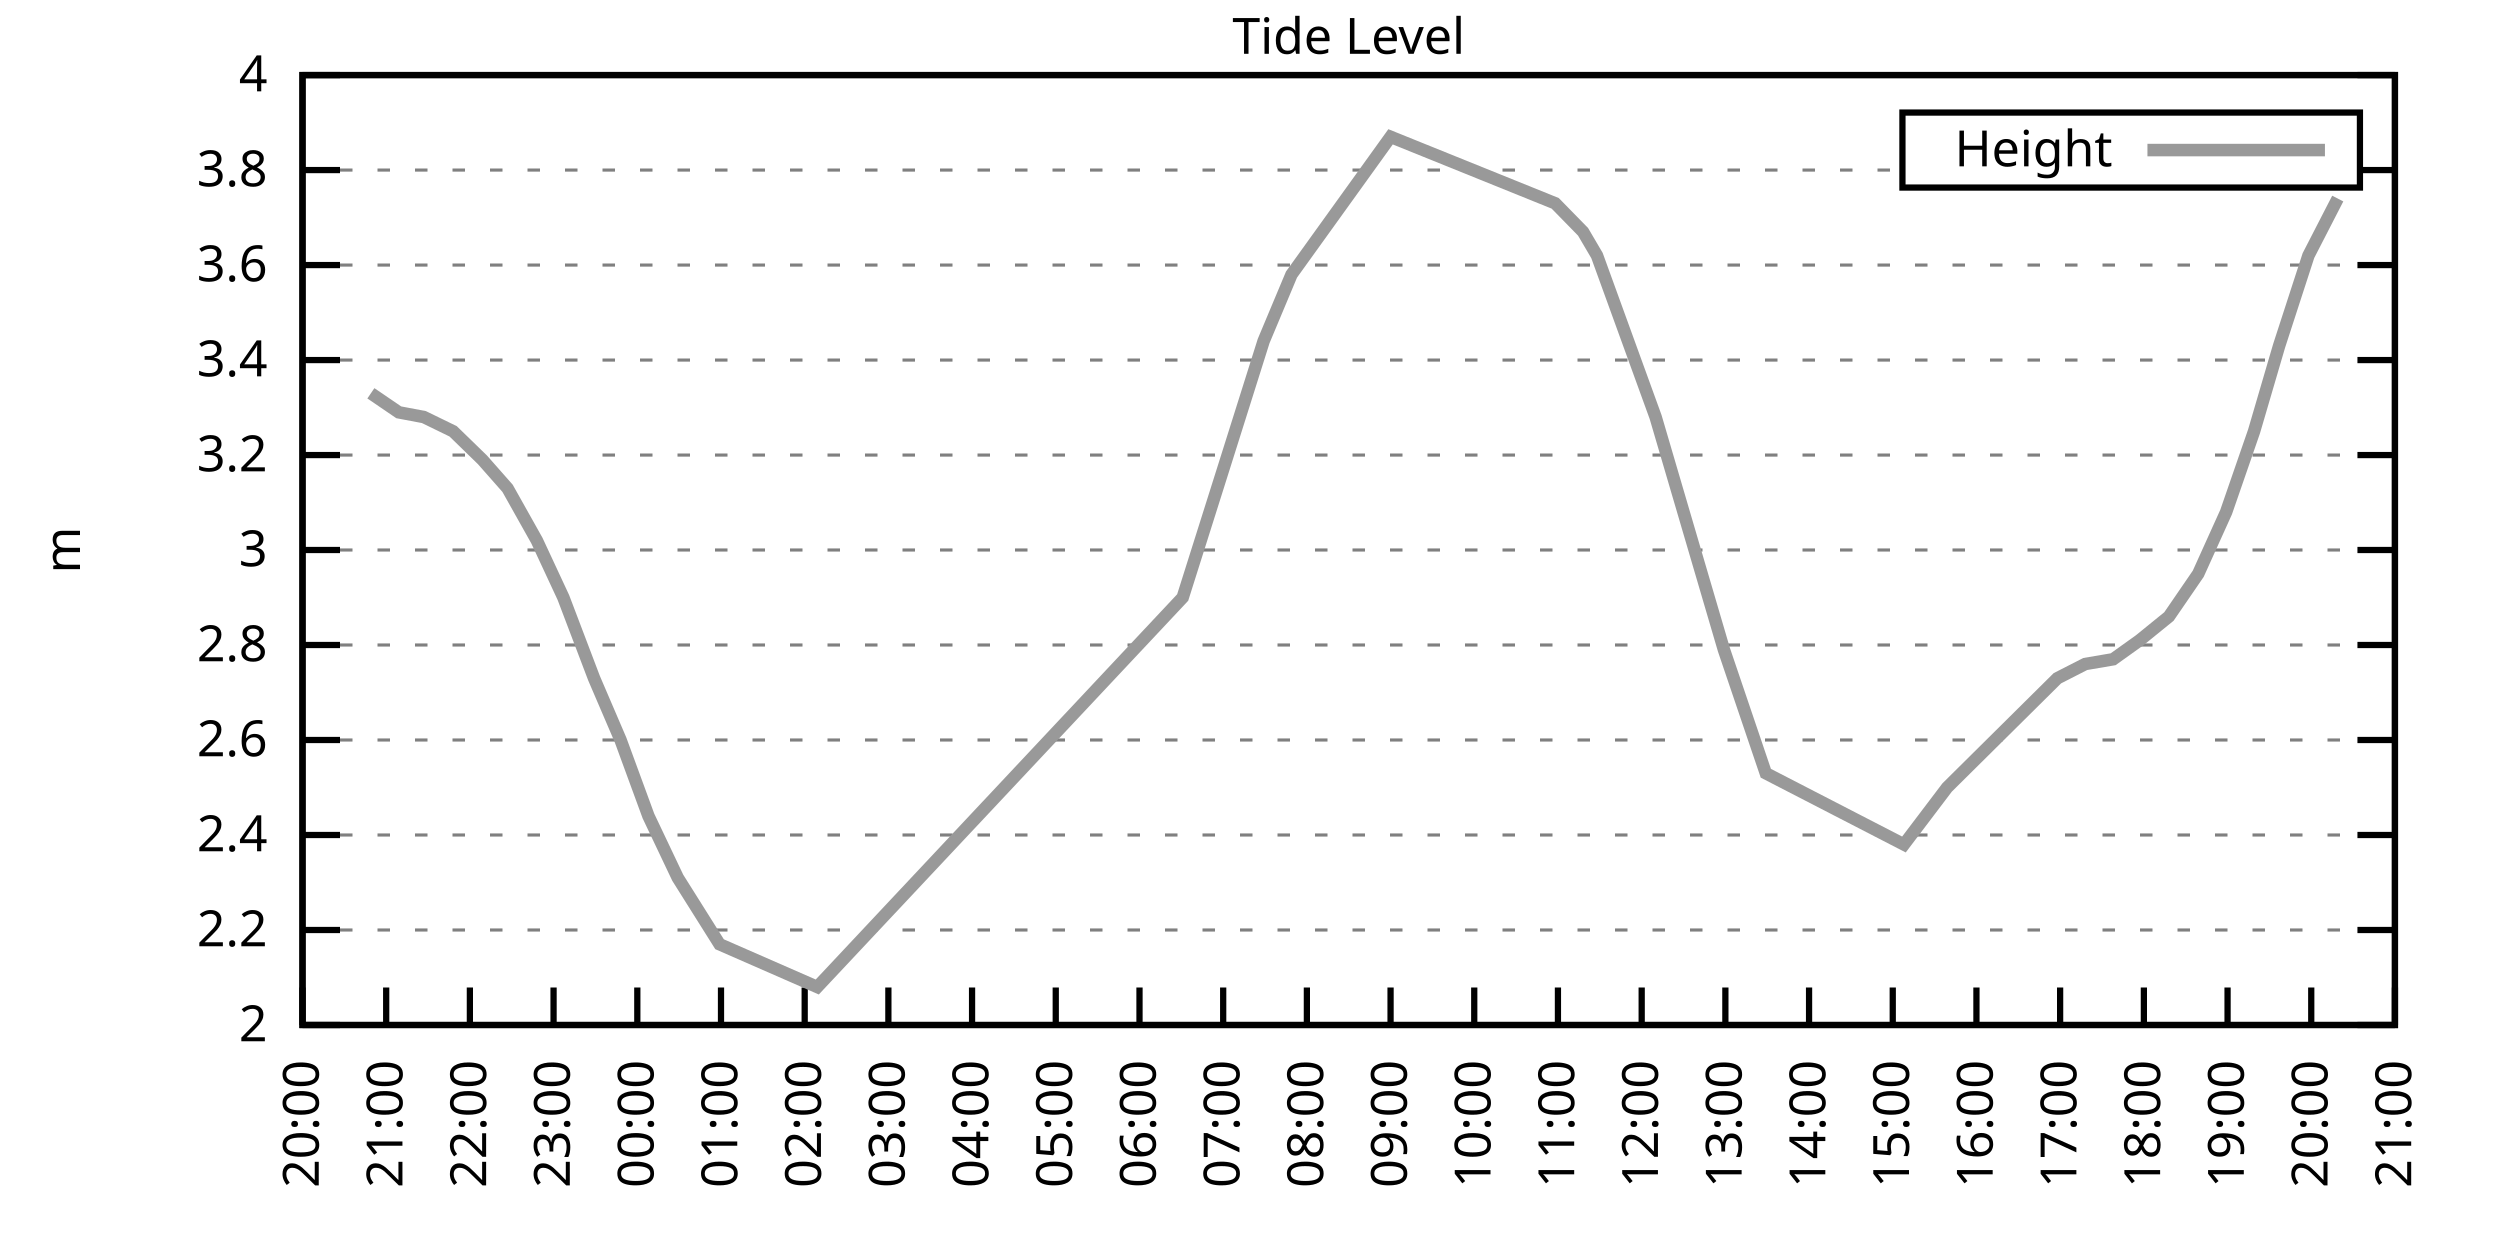
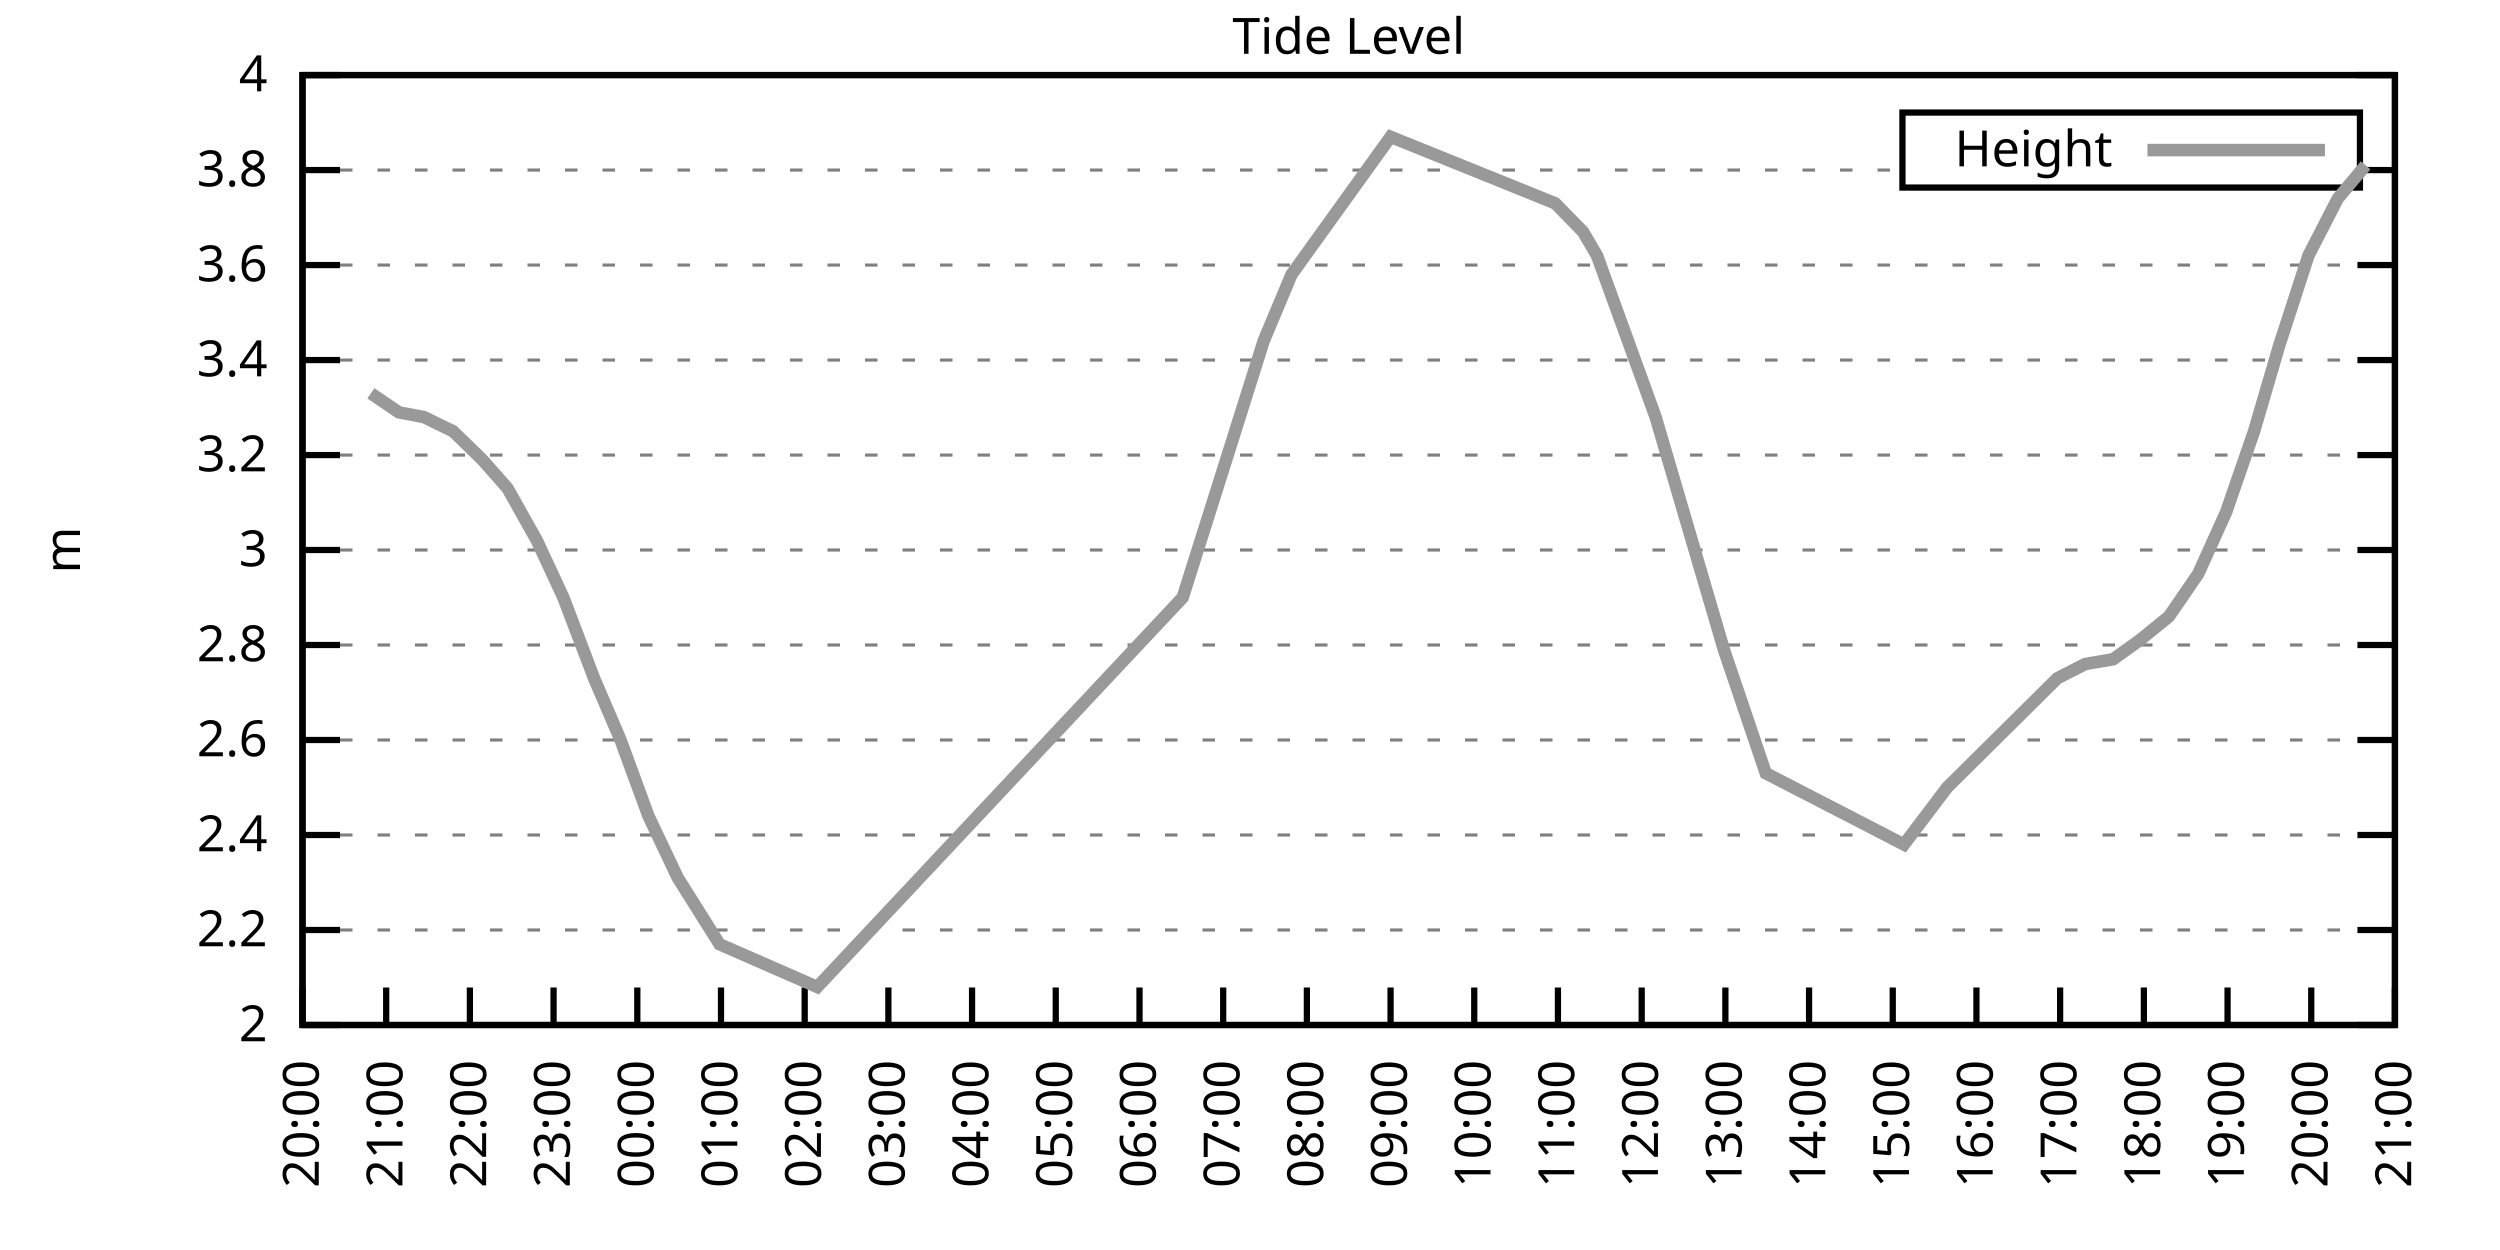
<svg xmlns="http://www.w3.org/2000/svg" xmlns:xlink="http://www.w3.org/1999/xlink" width="400" height="200" viewBox="0 0 400 200">
  <g id="gnuplot_canvas">
    <rect x="0" y="0" width="400" height="200" fill="none" />
    <defs>
      <circle id="gpDot" r="0.5" stroke-width="0.5" stroke="currentColor" />
      <path id="gpPt0" stroke-width="0.333" stroke="currentColor" d="M-1,0 h2 M0,-1 v2" />
      <path id="gpPt1" stroke-width="0.333" stroke="currentColor" d="M-1,-1 L1,1 M1,-1 L-1,1" />
      <path id="gpPt2" stroke-width="0.333" stroke="currentColor" d="M-1,0 L1,0 M0,-1 L0,1 M-1,-1 L1,1 M-1,1 L1,-1" />
      <rect id="gpPt3" stroke-width="0.333" stroke="currentColor" x="-1" y="-1" width="2" height="2" />
      <rect id="gpPt4" stroke-width="0.333" stroke="currentColor" fill="currentColor" x="-1" y="-1" width="2" height="2" />
      <circle id="gpPt5" stroke-width="0.333" stroke="currentColor" cx="0" cy="0" r="1" />
      <use xlink:href="#gpPt5" id="gpPt6" fill="currentColor" stroke="none" />
      <path id="gpPt7" stroke-width="0.333" stroke="currentColor" d="M0,-1.33 L-1.33,0.67 L1.33,0.67 z" />
      <use xlink:href="#gpPt7" id="gpPt8" fill="currentColor" stroke="none" />
      <use xlink:href="#gpPt7" id="gpPt9" stroke="currentColor" transform="rotate(180)" />
      <use xlink:href="#gpPt9" id="gpPt10" fill="currentColor" stroke="none" />
      <use xlink:href="#gpPt3" id="gpPt11" stroke="currentColor" transform="rotate(45)" />
      <use xlink:href="#gpPt11" id="gpPt12" fill="currentColor" stroke="none" />
      <path id="gpPt13" stroke-width="0.333" stroke="currentColor" d="M0,1.330 L1.265,0.411 L0.782,-1.067 L-0.782,-1.076 L-1.265,0.411 z" />
      <use xlink:href="#gpPt13" id="gpPt14" fill="currentColor" stroke="none" />
      <filter id="textbox" filterUnits="objectBoundingBox" x="0" y="0" height="1" width="1">
        <feFlood flood-color="white" flood-opacity="1" result="bgnd" />
        <feComposite in="SourceGraphic" in2="bgnd" operator="atop" />
      </filter>
      <filter id="greybox" filterUnits="objectBoundingBox" x="0" y="0" height="1" width="1">
        <feFlood flood-color="lightgrey" flood-opacity="1" result="grey" />
        <feComposite in="SourceGraphic" in2="grey" operator="atop" />
      </filter>
    </defs>
    <g fill="none" color="white" stroke="currentColor" stroke-width="1.00" stroke-linecap="butt" stroke-linejoin="miter">
</g>
    <g fill="none" color="black" stroke="currentColor" stroke-width="1.00" stroke-linecap="butt" stroke-linejoin="miter">
      <g stroke="none" shape-rendering="crispEdges">
        <polygon fill="rgb(255, 255, 255)" points="48.40,164.00 383.18,164.00 383.18,12.02 48.40,12.02 " />
      </g>
    </g>
    <g fill="none" color="black" stroke="currentColor" stroke-width="1.00" stroke-linecap="butt" stroke-linejoin="miter">
</g>
    <g fill="none" color="black" stroke="black" stroke-width="0.50" stroke-linecap="butt" stroke-linejoin="miter">
</g>
    <g fill="none" color="gray" stroke="currentColor" stroke-width="0.50" stroke-linecap="butt" stroke-linejoin="miter">
      <path stroke="gray" stroke-dasharray="2,4" class="gridline" d="M48.40,164.00 L383.19,164.00  " />
    </g>
    <g fill="none" color="gray" stroke="gray" stroke-width="1.00" stroke-linecap="butt" stroke-linejoin="miter">
</g>
    <g fill="none" color="black" stroke="currentColor" stroke-width="1.00" stroke-linecap="butt" stroke-linejoin="miter">
      <path stroke="black" d="M48.40,164.00 L54.40,164.00 M383.19,164.00 L377.19,164.00  " />
      <g transform="translate(42.80,166.60)" stroke="none" fill="black" font-family="Sans" font-size="8.00" text-anchor="end">
        <text>
          <tspan font-family="Sans"> 2</tspan>
        </text>
      </g>
    </g>
    <g fill="none" color="black" stroke="currentColor" stroke-width="1.00" stroke-linecap="butt" stroke-linejoin="miter">
</g>
    <g fill="none" color="black" stroke="black" stroke-width="0.50" stroke-linecap="butt" stroke-linejoin="miter">
</g>
    <g fill="none" color="gray" stroke="currentColor" stroke-width="0.50" stroke-linecap="butt" stroke-linejoin="miter">
      <path stroke="gray" stroke-dasharray="2,4" class="gridline" d="M48.40,148.80 L383.19,148.80  " />
    </g>
    <g fill="none" color="gray" stroke="gray" stroke-width="1.00" stroke-linecap="butt" stroke-linejoin="miter">
</g>
    <g fill="none" color="black" stroke="currentColor" stroke-width="1.00" stroke-linecap="butt" stroke-linejoin="miter">
      <path stroke="black" d="M48.40,148.80 L54.40,148.80 M383.19,148.80 L377.19,148.80  " />
      <g transform="translate(42.80,151.40)" stroke="none" fill="black" font-family="Sans" font-size="8.00" text-anchor="end">
        <text>
          <tspan font-family="Sans"> 2.2</tspan>
        </text>
      </g>
    </g>
    <g fill="none" color="black" stroke="currentColor" stroke-width="1.00" stroke-linecap="butt" stroke-linejoin="miter">
</g>
    <g fill="none" color="black" stroke="black" stroke-width="0.50" stroke-linecap="butt" stroke-linejoin="miter">
</g>
    <g fill="none" color="gray" stroke="currentColor" stroke-width="0.50" stroke-linecap="butt" stroke-linejoin="miter">
      <path stroke="gray" stroke-dasharray="2,4" class="gridline" d="M48.40,133.60 L383.19,133.60  " />
    </g>
    <g fill="none" color="gray" stroke="gray" stroke-width="1.00" stroke-linecap="butt" stroke-linejoin="miter">
</g>
    <g fill="none" color="black" stroke="currentColor" stroke-width="1.00" stroke-linecap="butt" stroke-linejoin="miter">
      <path stroke="black" d="M48.40,133.60 L54.40,133.60 M383.19,133.60 L377.19,133.60  " />
      <g transform="translate(42.80,136.20)" stroke="none" fill="black" font-family="Sans" font-size="8.00" text-anchor="end">
        <text>
          <tspan font-family="Sans"> 2.4</tspan>
        </text>
      </g>
    </g>
    <g fill="none" color="black" stroke="currentColor" stroke-width="1.00" stroke-linecap="butt" stroke-linejoin="miter">
</g>
    <g fill="none" color="black" stroke="black" stroke-width="0.50" stroke-linecap="butt" stroke-linejoin="miter">
</g>
    <g fill="none" color="gray" stroke="currentColor" stroke-width="0.50" stroke-linecap="butt" stroke-linejoin="miter">
      <path stroke="gray" stroke-dasharray="2,4" class="gridline" d="M48.40,118.40 L383.19,118.40  " />
    </g>
    <g fill="none" color="gray" stroke="gray" stroke-width="1.00" stroke-linecap="butt" stroke-linejoin="miter">
</g>
    <g fill="none" color="black" stroke="currentColor" stroke-width="1.00" stroke-linecap="butt" stroke-linejoin="miter">
      <path stroke="black" d="M48.40,118.40 L54.40,118.40 M383.19,118.40 L377.19,118.40  " />
      <g transform="translate(42.80,121.00)" stroke="none" fill="black" font-family="Sans" font-size="8.00" text-anchor="end">
        <text>
          <tspan font-family="Sans"> 2.6</tspan>
        </text>
      </g>
    </g>
    <g fill="none" color="black" stroke="currentColor" stroke-width="1.00" stroke-linecap="butt" stroke-linejoin="miter">
</g>
    <g fill="none" color="black" stroke="black" stroke-width="0.50" stroke-linecap="butt" stroke-linejoin="miter">
</g>
    <g fill="none" color="gray" stroke="currentColor" stroke-width="0.50" stroke-linecap="butt" stroke-linejoin="miter">
      <path stroke="gray" stroke-dasharray="2,4" class="gridline" d="M48.40,103.20 L383.19,103.20  " />
    </g>
    <g fill="none" color="gray" stroke="gray" stroke-width="1.00" stroke-linecap="butt" stroke-linejoin="miter">
</g>
    <g fill="none" color="black" stroke="currentColor" stroke-width="1.00" stroke-linecap="butt" stroke-linejoin="miter">
      <path stroke="black" d="M48.40,103.20 L54.40,103.20 M383.19,103.20 L377.19,103.20  " />
      <g transform="translate(42.80,105.80)" stroke="none" fill="black" font-family="Sans" font-size="8.00" text-anchor="end">
        <text>
          <tspan font-family="Sans"> 2.8</tspan>
        </text>
      </g>
    </g>
    <g fill="none" color="black" stroke="currentColor" stroke-width="1.00" stroke-linecap="butt" stroke-linejoin="miter">
</g>
    <g fill="none" color="black" stroke="black" stroke-width="0.50" stroke-linecap="butt" stroke-linejoin="miter">
</g>
    <g fill="none" color="gray" stroke="currentColor" stroke-width="0.50" stroke-linecap="butt" stroke-linejoin="miter">
      <path stroke="gray" stroke-dasharray="2,4" class="gridline" d="M48.40,88.00 L383.19,88.00  " />
    </g>
    <g fill="none" color="gray" stroke="gray" stroke-width="1.00" stroke-linecap="butt" stroke-linejoin="miter">
</g>
    <g fill="none" color="black" stroke="currentColor" stroke-width="1.00" stroke-linecap="butt" stroke-linejoin="miter">
      <path stroke="black" d="M48.40,88.00 L54.40,88.00 M383.19,88.00 L377.19,88.00  " />
      <g transform="translate(42.80,90.60)" stroke="none" fill="black" font-family="Sans" font-size="8.00" text-anchor="end">
        <text>
          <tspan font-family="Sans"> 3</tspan>
        </text>
      </g>
    </g>
    <g fill="none" color="black" stroke="currentColor" stroke-width="1.00" stroke-linecap="butt" stroke-linejoin="miter">
</g>
    <g fill="none" color="black" stroke="black" stroke-width="0.50" stroke-linecap="butt" stroke-linejoin="miter">
</g>
    <g fill="none" color="gray" stroke="currentColor" stroke-width="0.50" stroke-linecap="butt" stroke-linejoin="miter">
      <path stroke="gray" stroke-dasharray="2,4" class="gridline" d="M48.40,72.81 L383.19,72.81  " />
    </g>
    <g fill="none" color="gray" stroke="gray" stroke-width="1.00" stroke-linecap="butt" stroke-linejoin="miter">
</g>
    <g fill="none" color="black" stroke="currentColor" stroke-width="1.00" stroke-linecap="butt" stroke-linejoin="miter">
      <path stroke="black" d="M48.40,72.81 L54.40,72.81 M383.19,72.81 L377.19,72.81  " />
      <g transform="translate(42.80,75.41)" stroke="none" fill="black" font-family="Sans" font-size="8.00" text-anchor="end">
        <text>
          <tspan font-family="Sans"> 3.2</tspan>
        </text>
      </g>
    </g>
    <g fill="none" color="black" stroke="currentColor" stroke-width="1.00" stroke-linecap="butt" stroke-linejoin="miter">
</g>
    <g fill="none" color="black" stroke="black" stroke-width="0.50" stroke-linecap="butt" stroke-linejoin="miter">
</g>
    <g fill="none" color="gray" stroke="currentColor" stroke-width="0.50" stroke-linecap="butt" stroke-linejoin="miter">
      <path stroke="gray" stroke-dasharray="2,4" class="gridline" d="M48.40,57.61 L383.19,57.61  " />
    </g>
    <g fill="none" color="gray" stroke="gray" stroke-width="1.00" stroke-linecap="butt" stroke-linejoin="miter">
</g>
    <g fill="none" color="black" stroke="currentColor" stroke-width="1.00" stroke-linecap="butt" stroke-linejoin="miter">
      <path stroke="black" d="M48.40,57.61 L54.40,57.61 M383.19,57.61 L377.19,57.61  " />
      <g transform="translate(42.80,60.21)" stroke="none" fill="black" font-family="Sans" font-size="8.00" text-anchor="end">
        <text>
          <tspan font-family="Sans"> 3.4</tspan>
        </text>
      </g>
    </g>
    <g fill="none" color="black" stroke="currentColor" stroke-width="1.00" stroke-linecap="butt" stroke-linejoin="miter">
</g>
    <g fill="none" color="black" stroke="black" stroke-width="0.50" stroke-linecap="butt" stroke-linejoin="miter">
</g>
    <g fill="none" color="gray" stroke="currentColor" stroke-width="0.50" stroke-linecap="butt" stroke-linejoin="miter">
      <path stroke="gray" stroke-dasharray="2,4" class="gridline" d="M48.40,42.41 L383.19,42.41  " />
    </g>
    <g fill="none" color="gray" stroke="gray" stroke-width="1.00" stroke-linecap="butt" stroke-linejoin="miter">
</g>
    <g fill="none" color="black" stroke="currentColor" stroke-width="1.00" stroke-linecap="butt" stroke-linejoin="miter">
      <path stroke="black" d="M48.40,42.41 L54.40,42.41 M383.19,42.41 L377.19,42.41  " />
      <g transform="translate(42.80,45.01)" stroke="none" fill="black" font-family="Sans" font-size="8.00" text-anchor="end">
        <text>
          <tspan font-family="Sans"> 3.6</tspan>
        </text>
      </g>
    </g>
    <g fill="none" color="black" stroke="currentColor" stroke-width="1.00" stroke-linecap="butt" stroke-linejoin="miter">
</g>
    <g fill="none" color="black" stroke="black" stroke-width="0.50" stroke-linecap="butt" stroke-linejoin="miter">
</g>
    <g fill="none" color="gray" stroke="currentColor" stroke-width="0.50" stroke-linecap="butt" stroke-linejoin="miter">
      <path stroke="gray" stroke-dasharray="2,4" class="gridline" d="M48.40,27.21 L304.39,27.21 M377.59,27.21 L383.19,27.21  " />
    </g>
    <g fill="none" color="gray" stroke="gray" stroke-width="1.00" stroke-linecap="butt" stroke-linejoin="miter">
</g>
    <g fill="none" color="black" stroke="currentColor" stroke-width="1.00" stroke-linecap="butt" stroke-linejoin="miter">
      <path stroke="black" d="M48.40,27.21 L54.40,27.21 M383.19,27.21 L377.19,27.21  " />
      <g transform="translate(42.80,29.81)" stroke="none" fill="black" font-family="Sans" font-size="8.00" text-anchor="end">
        <text>
          <tspan font-family="Sans"> 3.8</tspan>
        </text>
      </g>
    </g>
    <g fill="none" color="black" stroke="currentColor" stroke-width="1.00" stroke-linecap="butt" stroke-linejoin="miter">
</g>
    <g fill="none" color="black" stroke="black" stroke-width="0.50" stroke-linecap="butt" stroke-linejoin="miter">
</g>
    <g fill="none" color="gray" stroke="currentColor" stroke-width="0.50" stroke-linecap="butt" stroke-linejoin="miter">
      <path stroke="gray" stroke-dasharray="2,4" class="gridline" d="M48.40,12.01 L383.19,12.01  " />
    </g>
    <g fill="none" color="gray" stroke="gray" stroke-width="1.00" stroke-linecap="butt" stroke-linejoin="miter">
</g>
    <g fill="none" color="black" stroke="currentColor" stroke-width="1.00" stroke-linecap="butt" stroke-linejoin="miter">
      <path stroke="black" d="M48.40,12.01 L54.40,12.01 M383.19,12.01 L377.19,12.01  " />
      <g transform="translate(42.80,14.61)" stroke="none" fill="black" font-family="Sans" font-size="8.00" text-anchor="end">
        <text>
          <tspan font-family="Sans"> 4</tspan>
        </text>
      </g>
    </g>
    <g fill="none" color="black" stroke="currentColor" stroke-width="1.00" stroke-linecap="butt" stroke-linejoin="miter">
      <path stroke="black" d="M48.40,164.00 L48.40,158.00  " />
      <g transform="translate(51.00,169.60) rotate(270.00)" stroke="none" fill="black" font-family="Sans" font-size="8.00" text-anchor="end">
        <text>
          <tspan font-family="Sans">20:00</tspan>
        </text>
      </g>
    </g>
    <g fill="none" color="black" stroke="currentColor" stroke-width="1.00" stroke-linecap="butt" stroke-linejoin="miter">
      <path stroke="black" d="M61.79,164.00 L61.79,158.00  " />
      <g transform="translate(64.39,169.60) rotate(270.00)" stroke="none" fill="black" font-family="Sans" font-size="8.00" text-anchor="end">
        <text>
          <tspan font-family="Sans">21:00</tspan>
        </text>
      </g>
    </g>
    <g fill="none" color="black" stroke="currentColor" stroke-width="1.00" stroke-linecap="butt" stroke-linejoin="miter">
      <path stroke="black" d="M75.18,164.00 L75.18,158.00  " />
      <g transform="translate(77.78,169.60) rotate(270.00)" stroke="none" fill="black" font-family="Sans" font-size="8.00" text-anchor="end">
        <text>
          <tspan font-family="Sans">22:00</tspan>
        </text>
      </g>
    </g>
    <g fill="none" color="black" stroke="currentColor" stroke-width="1.00" stroke-linecap="butt" stroke-linejoin="miter">
      <path stroke="black" d="M88.57,164.00 L88.57,158.00  " />
      <g transform="translate(91.17,169.60) rotate(270.00)" stroke="none" fill="black" font-family="Sans" font-size="8.00" text-anchor="end">
        <text>
          <tspan font-family="Sans">23:00</tspan>
        </text>
      </g>
    </g>
    <g fill="none" color="black" stroke="currentColor" stroke-width="1.00" stroke-linecap="butt" stroke-linejoin="miter">
      <path stroke="black" d="M101.97,164.00 L101.97,158.00  " />
      <g transform="translate(104.57,169.60) rotate(270.00)" stroke="none" fill="black" font-family="Sans" font-size="8.00" text-anchor="end">
        <text>
          <tspan font-family="Sans">00:00</tspan>
        </text>
      </g>
    </g>
    <g fill="none" color="black" stroke="currentColor" stroke-width="1.00" stroke-linecap="butt" stroke-linejoin="miter">
      <path stroke="black" d="M115.36,164.00 L115.36,158.00  " />
      <g transform="translate(117.96,169.60) rotate(270.00)" stroke="none" fill="black" font-family="Sans" font-size="8.00" text-anchor="end">
        <text>
          <tspan font-family="Sans">01:00</tspan>
        </text>
      </g>
    </g>
    <g fill="none" color="black" stroke="currentColor" stroke-width="1.00" stroke-linecap="butt" stroke-linejoin="miter">
      <path stroke="black" d="M128.75,164.00 L128.75,158.00  " />
      <g transform="translate(131.35,169.60) rotate(270.00)" stroke="none" fill="black" font-family="Sans" font-size="8.00" text-anchor="end">
        <text>
          <tspan font-family="Sans">02:00</tspan>
        </text>
      </g>
    </g>
    <g fill="none" color="black" stroke="currentColor" stroke-width="1.00" stroke-linecap="butt" stroke-linejoin="miter">
      <path stroke="black" d="M142.14,164.00 L142.14,158.00  " />
      <g transform="translate(144.74,169.60) rotate(270.00)" stroke="none" fill="black" font-family="Sans" font-size="8.00" text-anchor="end">
        <text>
          <tspan font-family="Sans">03:00</tspan>
        </text>
      </g>
    </g>
    <g fill="none" color="black" stroke="currentColor" stroke-width="1.00" stroke-linecap="butt" stroke-linejoin="miter">
      <path stroke="black" d="M155.53,164.00 L155.53,158.00  " />
      <g transform="translate(158.13,169.60) rotate(270.00)" stroke="none" fill="black" font-family="Sans" font-size="8.00" text-anchor="end">
        <text>
          <tspan font-family="Sans">04:00</tspan>
        </text>
      </g>
    </g>
    <g fill="none" color="black" stroke="currentColor" stroke-width="1.00" stroke-linecap="butt" stroke-linejoin="miter">
      <path stroke="black" d="M168.92,164.00 L168.92,158.00  " />
      <g transform="translate(171.52,169.60) rotate(270.00)" stroke="none" fill="black" font-family="Sans" font-size="8.00" text-anchor="end">
        <text>
          <tspan font-family="Sans">05:00</tspan>
        </text>
      </g>
    </g>
    <g fill="none" color="black" stroke="currentColor" stroke-width="1.00" stroke-linecap="butt" stroke-linejoin="miter">
      <path stroke="black" d="M182.32,164.00 L182.32,158.00  " />
      <g transform="translate(184.92,169.60) rotate(270.00)" stroke="none" fill="black" font-family="Sans" font-size="8.00" text-anchor="end">
        <text>
          <tspan font-family="Sans">06:00</tspan>
        </text>
      </g>
    </g>
    <g fill="none" color="black" stroke="currentColor" stroke-width="1.00" stroke-linecap="butt" stroke-linejoin="miter">
      <path stroke="black" d="M195.71,164.00 L195.71,158.00  " />
      <g transform="translate(198.31,169.60) rotate(270.00)" stroke="none" fill="black" font-family="Sans" font-size="8.00" text-anchor="end">
        <text>
          <tspan font-family="Sans">07:00</tspan>
        </text>
      </g>
    </g>
    <g fill="none" color="black" stroke="currentColor" stroke-width="1.00" stroke-linecap="butt" stroke-linejoin="miter">
      <path stroke="black" d="M209.10,164.00 L209.10,158.00  " />
      <g transform="translate(211.70,169.60) rotate(270.00)" stroke="none" fill="black" font-family="Sans" font-size="8.00" text-anchor="end">
        <text>
          <tspan font-family="Sans">08:00</tspan>
        </text>
      </g>
    </g>
    <g fill="none" color="black" stroke="currentColor" stroke-width="1.00" stroke-linecap="butt" stroke-linejoin="miter">
      <path stroke="black" d="M222.49,164.00 L222.49,158.00  " />
      <g transform="translate(225.09,169.60) rotate(270.00)" stroke="none" fill="black" font-family="Sans" font-size="8.00" text-anchor="end">
        <text>
          <tspan font-family="Sans">09:00</tspan>
        </text>
      </g>
    </g>
    <g fill="none" color="black" stroke="currentColor" stroke-width="1.00" stroke-linecap="butt" stroke-linejoin="miter">
      <path stroke="black" d="M235.88,164.00 L235.88,158.00  " />
      <g transform="translate(238.48,169.60) rotate(270.00)" stroke="none" fill="black" font-family="Sans" font-size="8.00" text-anchor="end">
        <text>
          <tspan font-family="Sans">10:00</tspan>
        </text>
      </g>
    </g>
    <g fill="none" color="black" stroke="currentColor" stroke-width="1.00" stroke-linecap="butt" stroke-linejoin="miter">
      <path stroke="black" d="M249.27,164.00 L249.27,158.00  " />
      <g transform="translate(251.87,169.60) rotate(270.00)" stroke="none" fill="black" font-family="Sans" font-size="8.00" text-anchor="end">
        <text>
          <tspan font-family="Sans">11:00</tspan>
        </text>
      </g>
    </g>
    <g fill="none" color="black" stroke="currentColor" stroke-width="1.00" stroke-linecap="butt" stroke-linejoin="miter">
      <path stroke="black" d="M262.67,164.00 L262.67,158.00  " />
      <g transform="translate(265.27,169.60) rotate(270.00)" stroke="none" fill="black" font-family="Sans" font-size="8.00" text-anchor="end">
        <text>
          <tspan font-family="Sans">12:00</tspan>
        </text>
      </g>
    </g>
    <g fill="none" color="black" stroke="currentColor" stroke-width="1.00" stroke-linecap="butt" stroke-linejoin="miter">
      <path stroke="black" d="M276.06,164.00 L276.06,158.00  " />
      <g transform="translate(278.66,169.60) rotate(270.00)" stroke="none" fill="black" font-family="Sans" font-size="8.00" text-anchor="end">
        <text>
          <tspan font-family="Sans">13:00</tspan>
        </text>
      </g>
    </g>
    <g fill="none" color="black" stroke="currentColor" stroke-width="1.00" stroke-linecap="butt" stroke-linejoin="miter">
      <path stroke="black" d="M289.45,164.00 L289.45,158.00  " />
      <g transform="translate(292.05,169.60) rotate(270.00)" stroke="none" fill="black" font-family="Sans" font-size="8.00" text-anchor="end">
        <text>
          <tspan font-family="Sans">14:00</tspan>
        </text>
      </g>
    </g>
    <g fill="none" color="black" stroke="currentColor" stroke-width="1.00" stroke-linecap="butt" stroke-linejoin="miter">
      <path stroke="black" d="M302.84,164.00 L302.84,158.00  " />
      <g transform="translate(305.44,169.60) rotate(270.00)" stroke="none" fill="black" font-family="Sans" font-size="8.00" text-anchor="end">
        <text>
          <tspan font-family="Sans">15:00</tspan>
        </text>
      </g>
    </g>
    <g fill="none" color="black" stroke="currentColor" stroke-width="1.00" stroke-linecap="butt" stroke-linejoin="miter">
      <path stroke="black" d="M316.23,164.00 L316.23,158.00  " />
      <g transform="translate(318.83,169.60) rotate(270.00)" stroke="none" fill="black" font-family="Sans" font-size="8.00" text-anchor="end">
        <text>
          <tspan font-family="Sans">16:00</tspan>
        </text>
      </g>
    </g>
    <g fill="none" color="black" stroke="currentColor" stroke-width="1.00" stroke-linecap="butt" stroke-linejoin="miter">
      <path stroke="black" d="M329.62,164.00 L329.62,158.00  " />
      <g transform="translate(332.22,169.60) rotate(270.00)" stroke="none" fill="black" font-family="Sans" font-size="8.00" text-anchor="end">
        <text>
          <tspan font-family="Sans">17:00</tspan>
        </text>
      </g>
    </g>
    <g fill="none" color="black" stroke="currentColor" stroke-width="1.00" stroke-linecap="butt" stroke-linejoin="miter">
      <path stroke="black" d="M343.02,164.00 L343.02,158.00  " />
      <g transform="translate(345.62,169.60) rotate(270.00)" stroke="none" fill="black" font-family="Sans" font-size="8.00" text-anchor="end">
        <text>
          <tspan font-family="Sans">18:00</tspan>
        </text>
      </g>
    </g>
    <g fill="none" color="black" stroke="currentColor" stroke-width="1.00" stroke-linecap="butt" stroke-linejoin="miter">
      <path stroke="black" d="M356.41,164.00 L356.41,158.00  " />
      <g transform="translate(359.01,169.60) rotate(270.00)" stroke="none" fill="black" font-family="Sans" font-size="8.00" text-anchor="end">
        <text>
          <tspan font-family="Sans">19:00</tspan>
        </text>
      </g>
    </g>
    <g fill="none" color="black" stroke="currentColor" stroke-width="1.00" stroke-linecap="butt" stroke-linejoin="miter">
      <path stroke="black" d="M369.80,164.00 L369.80,158.00  " />
      <g transform="translate(372.40,169.60) rotate(270.00)" stroke="none" fill="black" font-family="Sans" font-size="8.00" text-anchor="end">
        <text>
          <tspan font-family="Sans">20:00</tspan>
        </text>
      </g>
    </g>
    <g fill="none" color="black" stroke="currentColor" stroke-width="1.00" stroke-linecap="butt" stroke-linejoin="miter">
      <path stroke="black" d="M383.19,164.00 L383.19,158.00  " />
      <g transform="translate(385.79,169.60) rotate(270.00)" stroke="none" fill="black" font-family="Sans" font-size="8.00" text-anchor="end">
        <text>
          <tspan font-family="Sans">21:00</tspan>
        </text>
      </g>
    </g>
    <g fill="none" color="black" stroke="currentColor" stroke-width="1.00" stroke-linecap="butt" stroke-linejoin="miter">
</g>
    <g fill="none" color="black" stroke="currentColor" stroke-width="1.00" stroke-linecap="butt" stroke-linejoin="miter">
      <path stroke="black" d="M48.40,12.01 L48.40,164.00 L383.19,164.00 L383.19,12.01 L48.40,12.01 Z  " />
    </g>
    <g fill="none" color="black" stroke="currentColor" stroke-width="1.00" stroke-linecap="butt" stroke-linejoin="miter">
</g>
    <g fill="none" color="black" stroke="currentColor" stroke-width="1.00" stroke-linecap="butt" stroke-linejoin="miter">
      <path stroke="black" d="M304.39,30.01 L304.39,18.01 L377.59,18.01 L377.59,30.01 L304.39,30.01 Z  " />
    </g>
    <g id="Tide_level_plot_1">
      <g fill="none" color="white" stroke="black" stroke-width="2.00" stroke-linecap="butt" stroke-linejoin="miter">
</g>
      <g fill="none" color="black" stroke="currentColor" stroke-width="2.00" stroke-linecap="butt" stroke-linejoin="miter">
        <g transform="translate(337.99,26.61)" stroke="none" fill="black" font-family="Sans" font-size="8.00" text-anchor="end">
          <text>
            <tspan font-family="Sans">Height</tspan>
          </text>
        </g>
      </g>
      <g fill="none" color="black" stroke="currentColor" stroke-width="2.00" stroke-linecap="butt" stroke-linejoin="miter">
-         <path stroke="rgb(153, 153, 153)" d="M343.59,24.01 L371.99,24.01 M59.34,62.93 L63.80,65.97 L67.82,66.73 L72.50,69.01 L77.19,73.57 L81.21,78.13   L85.90,86.49 L90.14,95.60 L95.05,108.52 L99.29,118.40 L103.75,130.56 L108.44,140.44 L115.13,151.08 L130.76,157.92   L189.23,95.60 L195.71,75.09 L202.18,54.57 L206.64,43.93 L222.49,21.89 L248.83,32.53 L253.29,37.09 L255.52,40.89   L264.90,66.73 L275.83,103.96 L282.53,123.72 L304.63,135.12 L311.54,126.00 L329.18,108.52 L333.64,106.24 L338.10,105.48   L342.35,102.44 L347.03,98.64 L351.72,91.80 L356.18,81.93 L360.65,69.01 L364.66,55.33 L369.35,40.89 L374.04,31.77    " />
+         <path stroke="rgb(153, 153, 153)" d="M343.59,24.01 L371.99,24.01 M59.34,62.93 L63.80,65.97 L67.82,66.73 L72.50,69.01 L77.19,73.57 L81.21,78.13   L85.90,86.49 L90.14,95.60 L95.05,108.52 L99.29,118.40 L103.75,130.56 L108.44,140.44 L115.13,151.08 L130.76,157.92   L189.23,95.60 L195.71,75.09 L202.18,54.57 L206.64,43.93 L222.49,21.89 L248.83,32.53 L253.29,37.09 L255.52,40.89   L264.90,66.73 L275.83,103.96 L282.53,123.72 L304.63,135.12 L311.54,126.00 L329.18,108.52 L333.64,106.24 L338.10,105.48   L342.35,102.44 L347.03,98.64 L351.72,91.80 L356.18,81.93 L360.65,69.01 L364.66,55.33 L369.35,40.89 L374.04,31.77   L378.50,26.45  " />
      </g>
    </g>
    <g fill="none" color="black" stroke="currentColor" stroke-width="2.00" stroke-linecap="butt" stroke-linejoin="miter">
</g>
    <g fill="none" color="black" stroke="black" stroke-width="1.00" stroke-linecap="butt" stroke-linejoin="miter">
</g>
    <g fill="none" color="black" stroke="currentColor" stroke-width="1.00" stroke-linecap="butt" stroke-linejoin="miter">
      <path stroke="black" d="M48.40,12.01 L48.40,164.00 L383.19,164.00 L383.19,12.01 L48.40,12.01 Z  " />
      <g transform="translate(12.80,88.01) rotate(270.00)" stroke="none" fill="black" font-family="Sans" font-size="8.00" text-anchor="middle">
        <text>
          <tspan font-family="Sans">m</tspan>
        </text>
      </g>
    </g>
    <g fill="none" color="black" stroke="currentColor" stroke-width="1.00" stroke-linecap="butt" stroke-linejoin="miter">
</g>
    <g fill="none" color="black" stroke="currentColor" stroke-width="1.00" stroke-linecap="butt" stroke-linejoin="miter">
      <g transform="translate(215.79,8.61)" stroke="none" fill="black" font-family="Sans" font-size="8.00" text-anchor="middle">
        <text>
          <tspan font-family="Sans">Tide Level</tspan>
        </text>
      </g>
    </g>
    <g fill="none" color="black" stroke="currentColor" stroke-width="1.00" stroke-linecap="butt" stroke-linejoin="miter">
</g>
  </g>
</svg>
